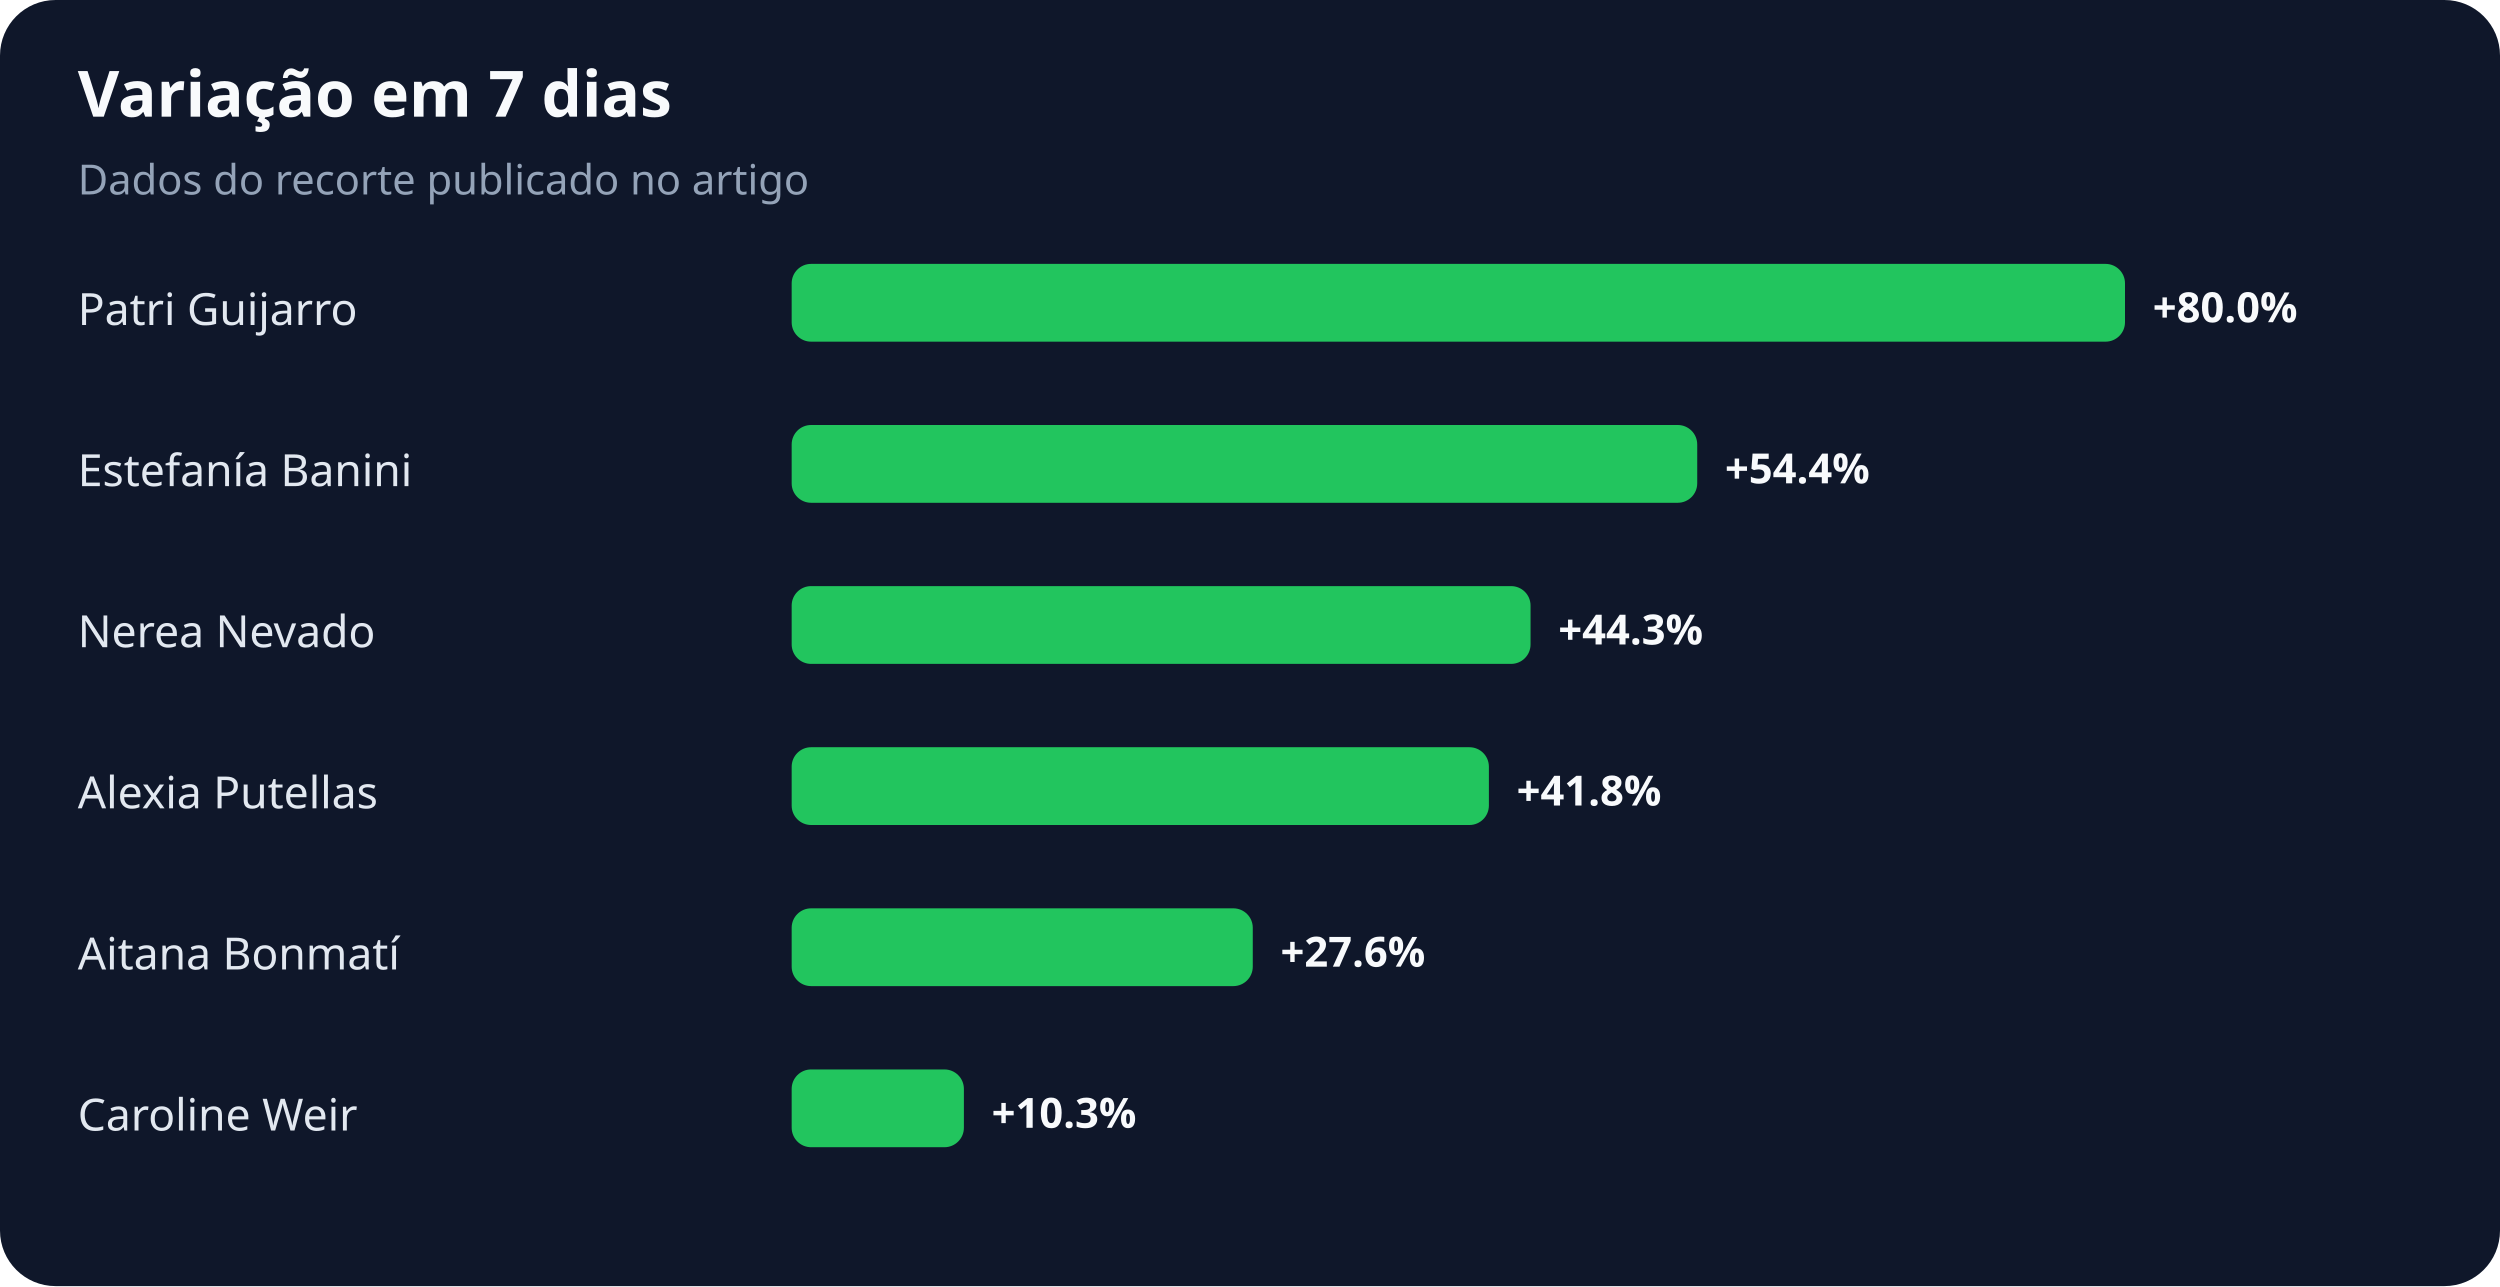
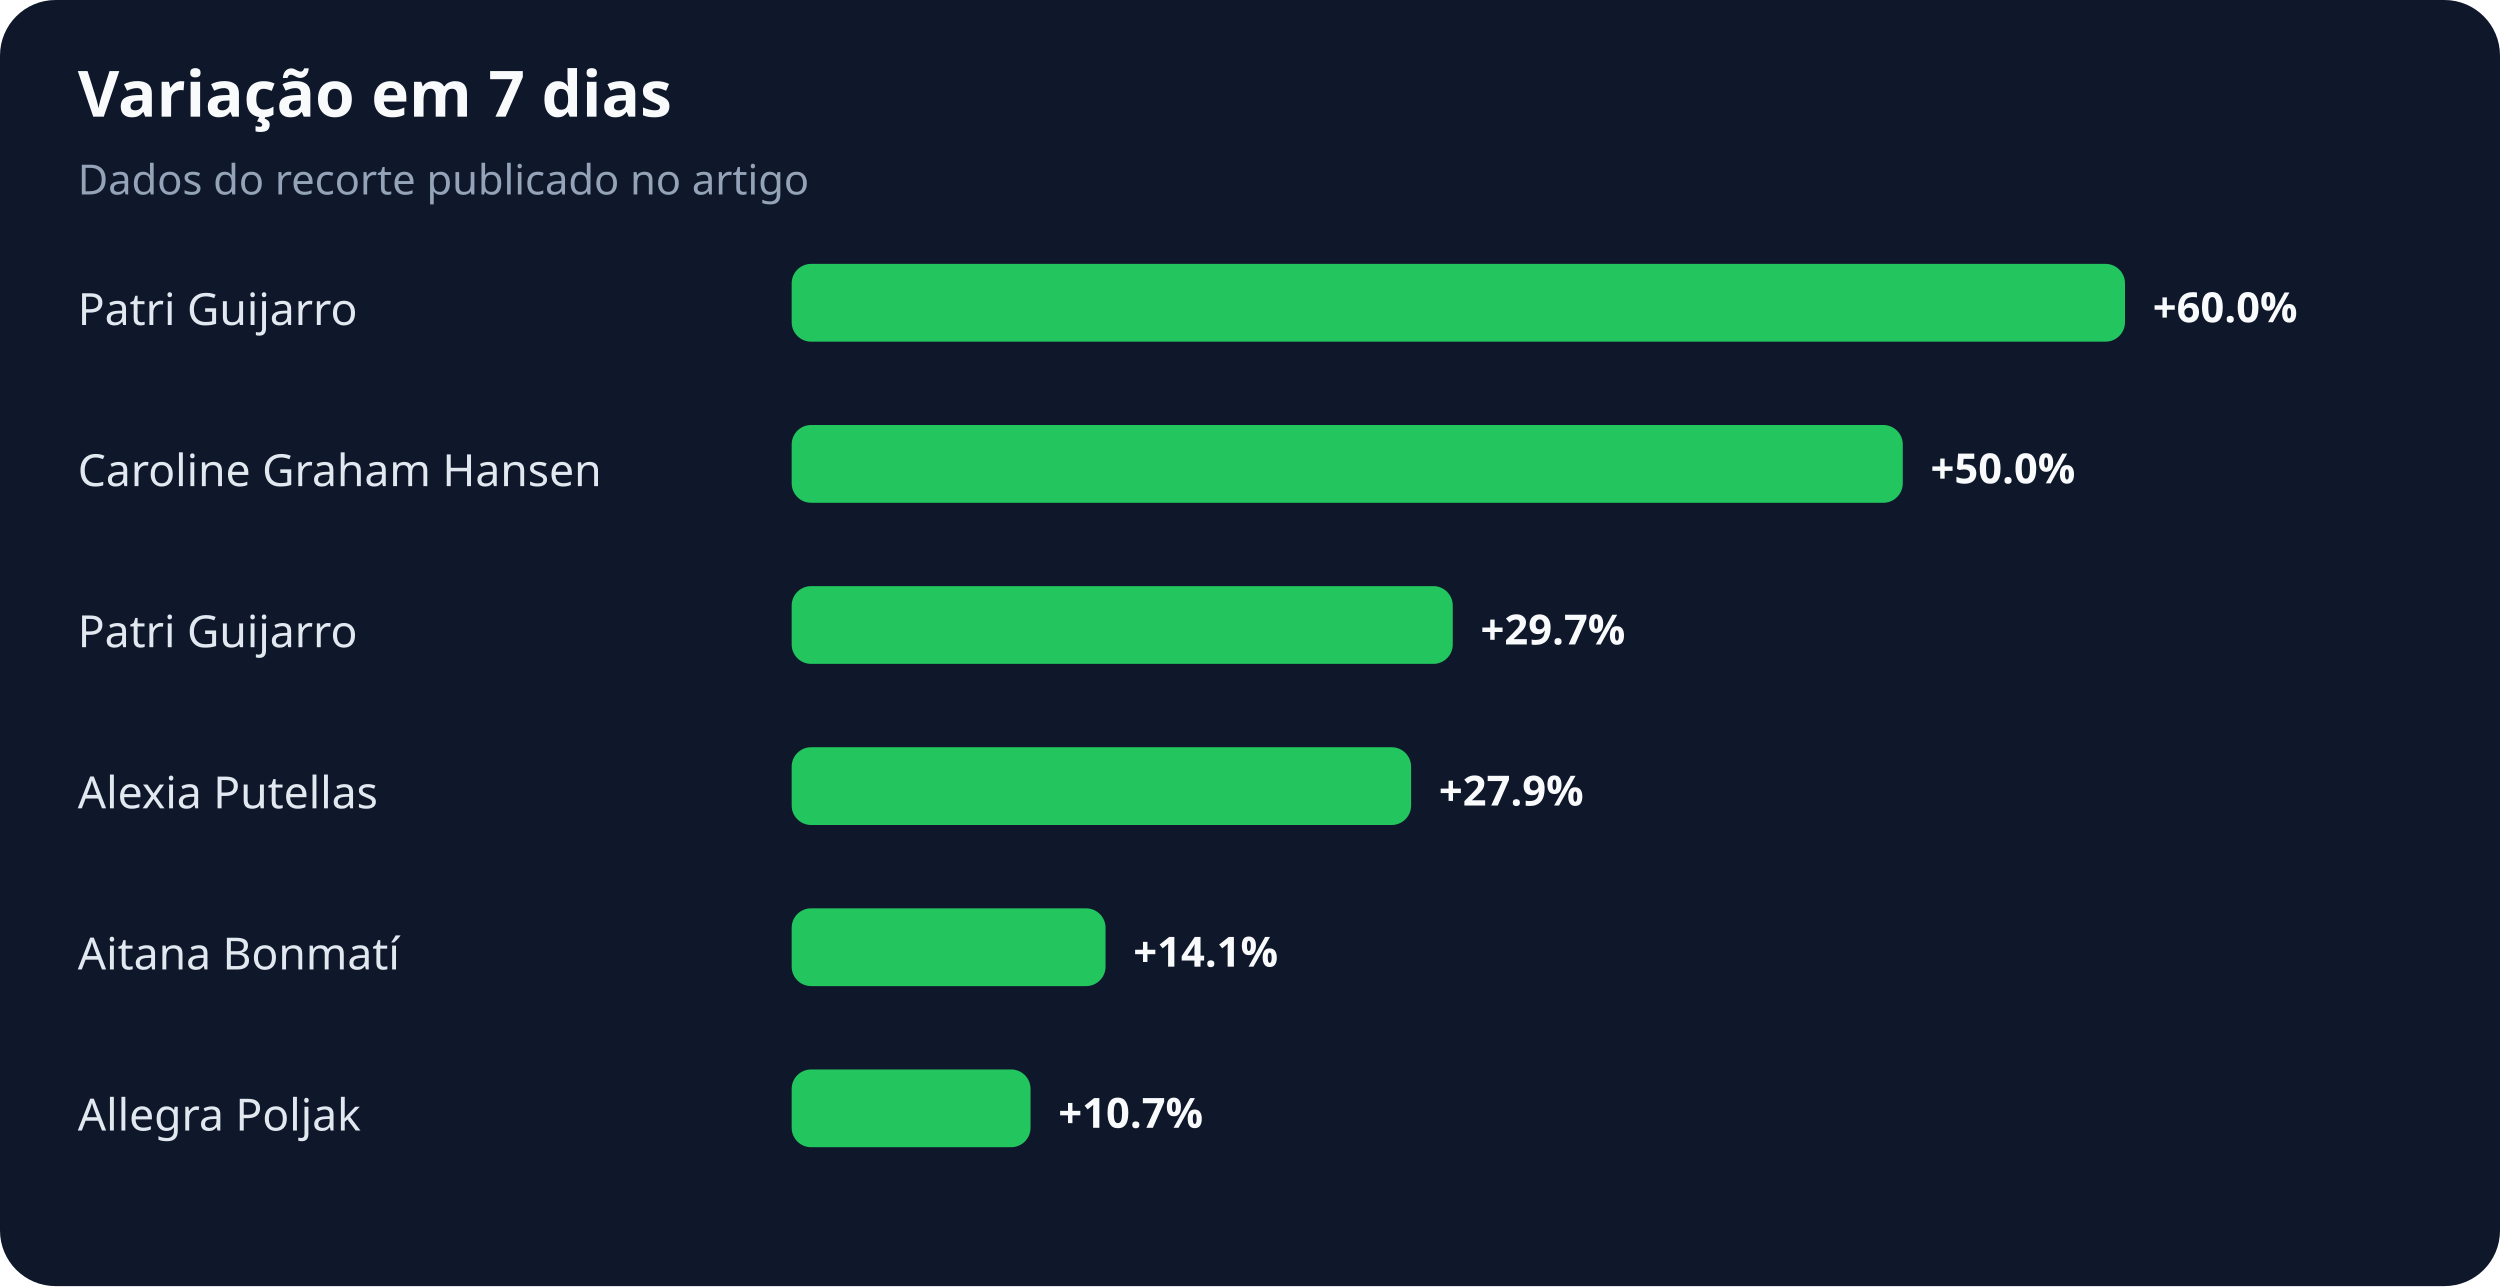
<svg xmlns="http://www.w3.org/2000/svg" width="900" height="463" viewBox="0 0 900 463" role="img" aria-labelledby="title desc">
  <rect width="100%" height="100%" rx="20" fill="#0f172a" />
  <text x="28" y="42" fill="#f8fafc" font-family="system-ui,sans-serif" font-size="23" font-weight="700">Variação em 7 dias</text>
  <text x="28" y="70" fill="#94a3b8" font-family="system-ui,sans-serif" font-size="15">Dados do recorte publicado no artigo</text>
  <text x="28" y="117" fill="#e2e8f0" font-family="system-ui,sans-serif" font-size="16">Patri Guijarro</text>
  <rect x="285" y="95" width="480" height="28" rx="7" fill="#22c55e" />
-   <text x="775" y="116" fill="#f8fafc" font-family="system-ui,sans-serif" font-size="15" font-weight="700">+80.0%</text>
-   <text x="28" y="175" fill="#e2e8f0" font-family="system-ui,sans-serif" font-size="16">Estefanía Banini</text>
-   <rect x="285" y="153" width="326" height="28" rx="7" fill="#22c55e" />
-   <text x="621" y="174" fill="#f8fafc" font-family="system-ui,sans-serif" font-size="15" font-weight="700">+54.4%</text>
-   <text x="28" y="233" fill="#e2e8f0" font-family="system-ui,sans-serif" font-size="16">Nerea Nevado</text>
-   <rect x="285" y="211" width="266" height="28" rx="7" fill="#22c55e" />
-   <text x="561" y="232" fill="#f8fafc" font-family="system-ui,sans-serif" font-size="15" font-weight="700">+44.3%</text>
+   <text x="775" y="116" fill="#f8fafc" font-family="system-ui,sans-serif" font-size="15" font-weight="700">+60.0%</text>
+   <text x="28" y="175" fill="#e2e8f0" font-family="system-ui,sans-serif" font-size="16">Caroline Graham Hansen</text>
+   <rect x="285" y="153" width="400" height="28" rx="7" fill="#22c55e" />
+   <text x="695" y="174" fill="#f8fafc" font-family="system-ui,sans-serif" font-size="15" font-weight="700">+50.0%</text>
+   <text x="28" y="233" fill="#e2e8f0" font-family="system-ui,sans-serif" font-size="16">Patri Guijarro</text>
+   <rect x="285" y="211" width="238" height="28" rx="7" fill="#22c55e" />
+   <text x="533" y="232" fill="#f8fafc" font-family="system-ui,sans-serif" font-size="15" font-weight="700">+29.7%</text>
  <text x="28" y="291" fill="#e2e8f0" font-family="system-ui,sans-serif" font-size="16">Alexia Putellas</text>
-   <rect x="285" y="269" width="251" height="28" rx="7" fill="#22c55e" />
-   <text x="546" y="290" fill="#f8fafc" font-family="system-ui,sans-serif" font-size="15" font-weight="700">+41.8%</text>
+   <rect x="285" y="269" width="223" height="28" rx="7" fill="#22c55e" />
+   <text x="518" y="290" fill="#f8fafc" font-family="system-ui,sans-serif" font-size="15" font-weight="700">+27.9%</text>
  <text x="28" y="349" fill="#e2e8f0" font-family="system-ui,sans-serif" font-size="16">Aitana Bonmatí</text>
-   <rect x="285" y="327" width="166" height="28" rx="7" fill="#22c55e" />
-   <text x="461" y="348" fill="#f8fafc" font-family="system-ui,sans-serif" font-size="15" font-weight="700">+27.6%</text>
-   <text x="28" y="407" fill="#e2e8f0" font-family="system-ui,sans-serif" font-size="16">Caroline Weir</text>
-   <rect x="285" y="385" width="62" height="28" rx="7" fill="#22c55e" />
-   <text x="357" y="406" fill="#f8fafc" font-family="system-ui,sans-serif" font-size="15" font-weight="700">+10.3%</text>
+   <rect x="285" y="327" width="113" height="28" rx="7" fill="#22c55e" />
+   <text x="408" y="348" fill="#f8fafc" font-family="system-ui,sans-serif" font-size="15" font-weight="700">+14.1%</text>
+   <text x="28" y="407" fill="#e2e8f0" font-family="system-ui,sans-serif" font-size="16">Allegra Poljak</text>
+   <rect x="285" y="385" width="86" height="28" rx="7" fill="#22c55e" />
+   <text x="381" y="406" fill="#f8fafc" font-family="system-ui,sans-serif" font-size="15" font-weight="700">+10.7%</text>
</svg>
